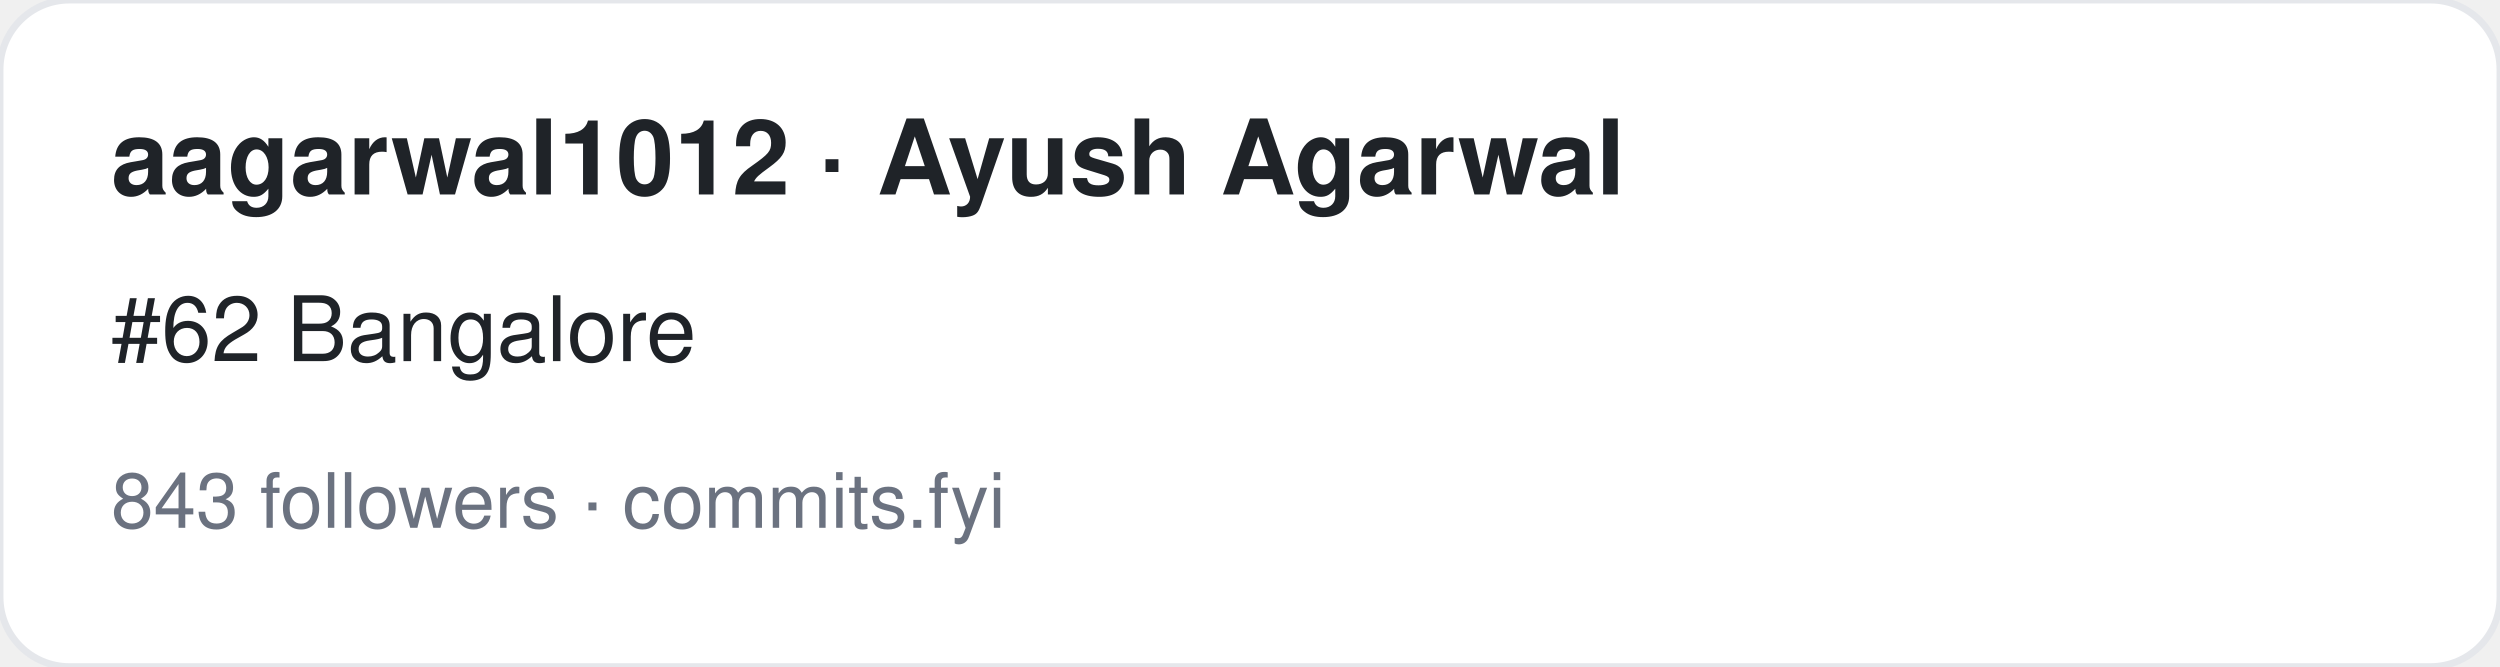
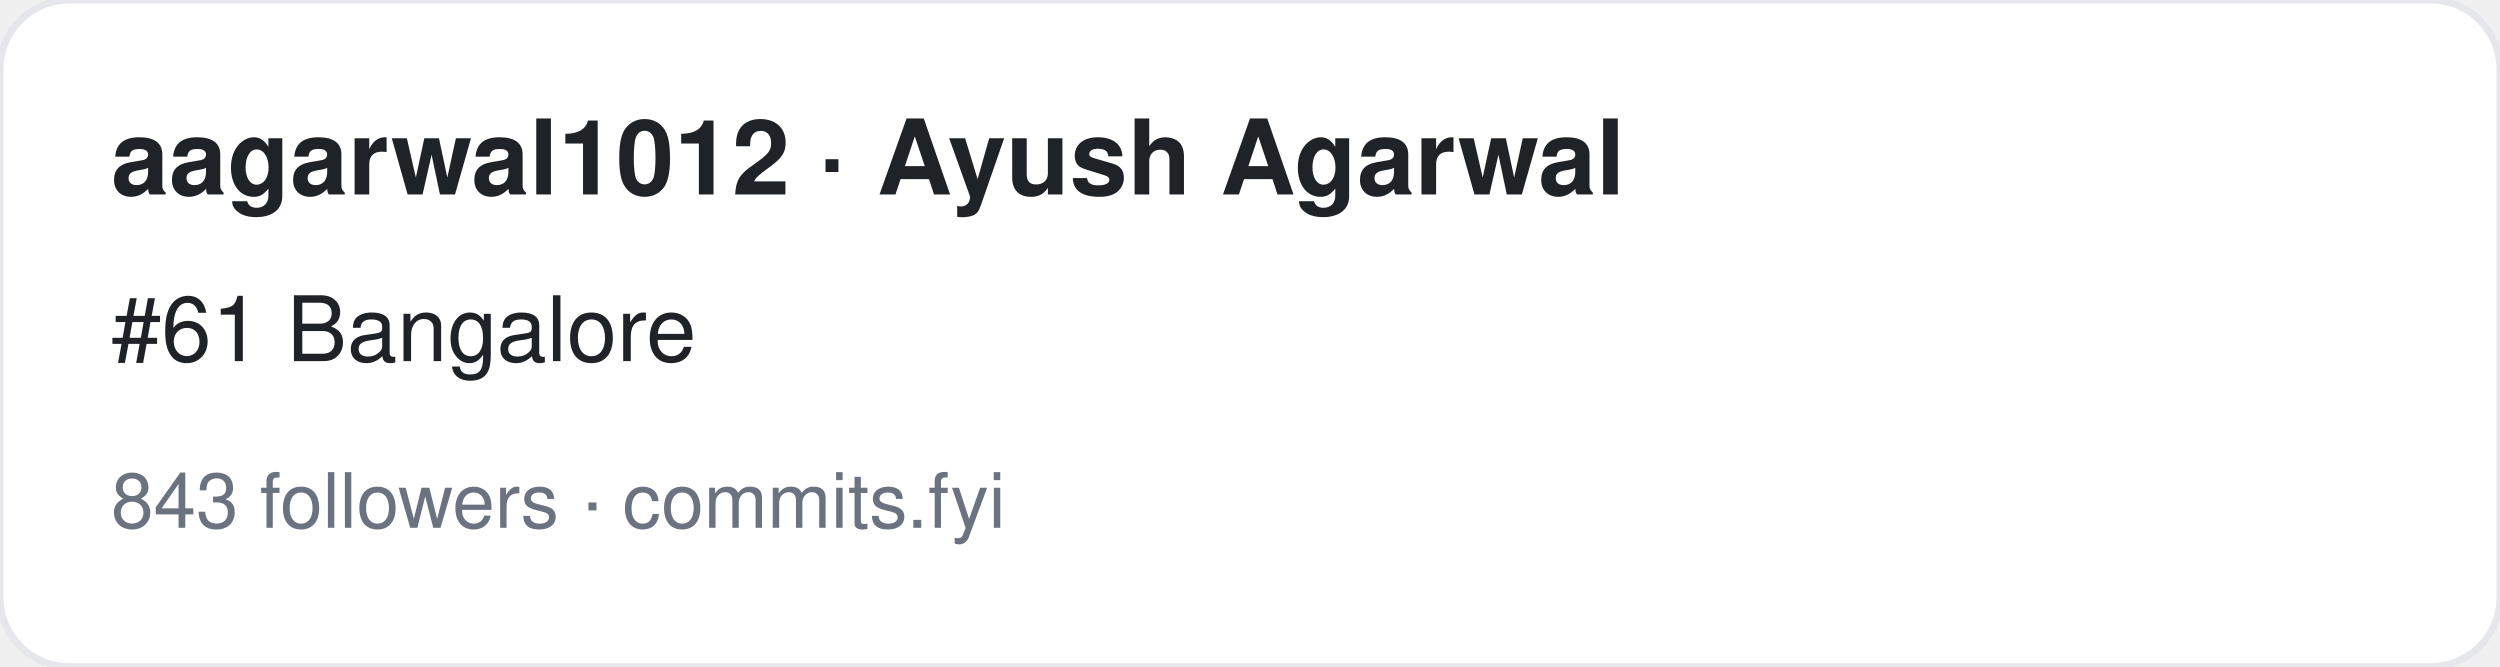
<svg xmlns="http://www.w3.org/2000/svg" width="360" height="96" viewBox="0 0 360 96" font-family="-apple-system,BlinkMacSystemFont,Segoe UI,Helvetica,Arial,sans-serif">
  <rect width="360" height="96" rx="10" fill="#ffffff" stroke="#e5e7eb" />
  <text x="16" y="28" font-size="15" font-weight="700" fill="#1f2328">aagarwal1012 · Ayush Agarwal</text>
-   <text x="16" y="52" font-size="13" fill="#1f2328">#62 Bangalore</text>
+   <text x="16" y="52" font-size="13" fill="#1f2328">#61 Bangalore</text>
  <text x="16" y="76" font-size="11" fill="#6b7280">843 followers · commits.fyi</text>
</svg>
